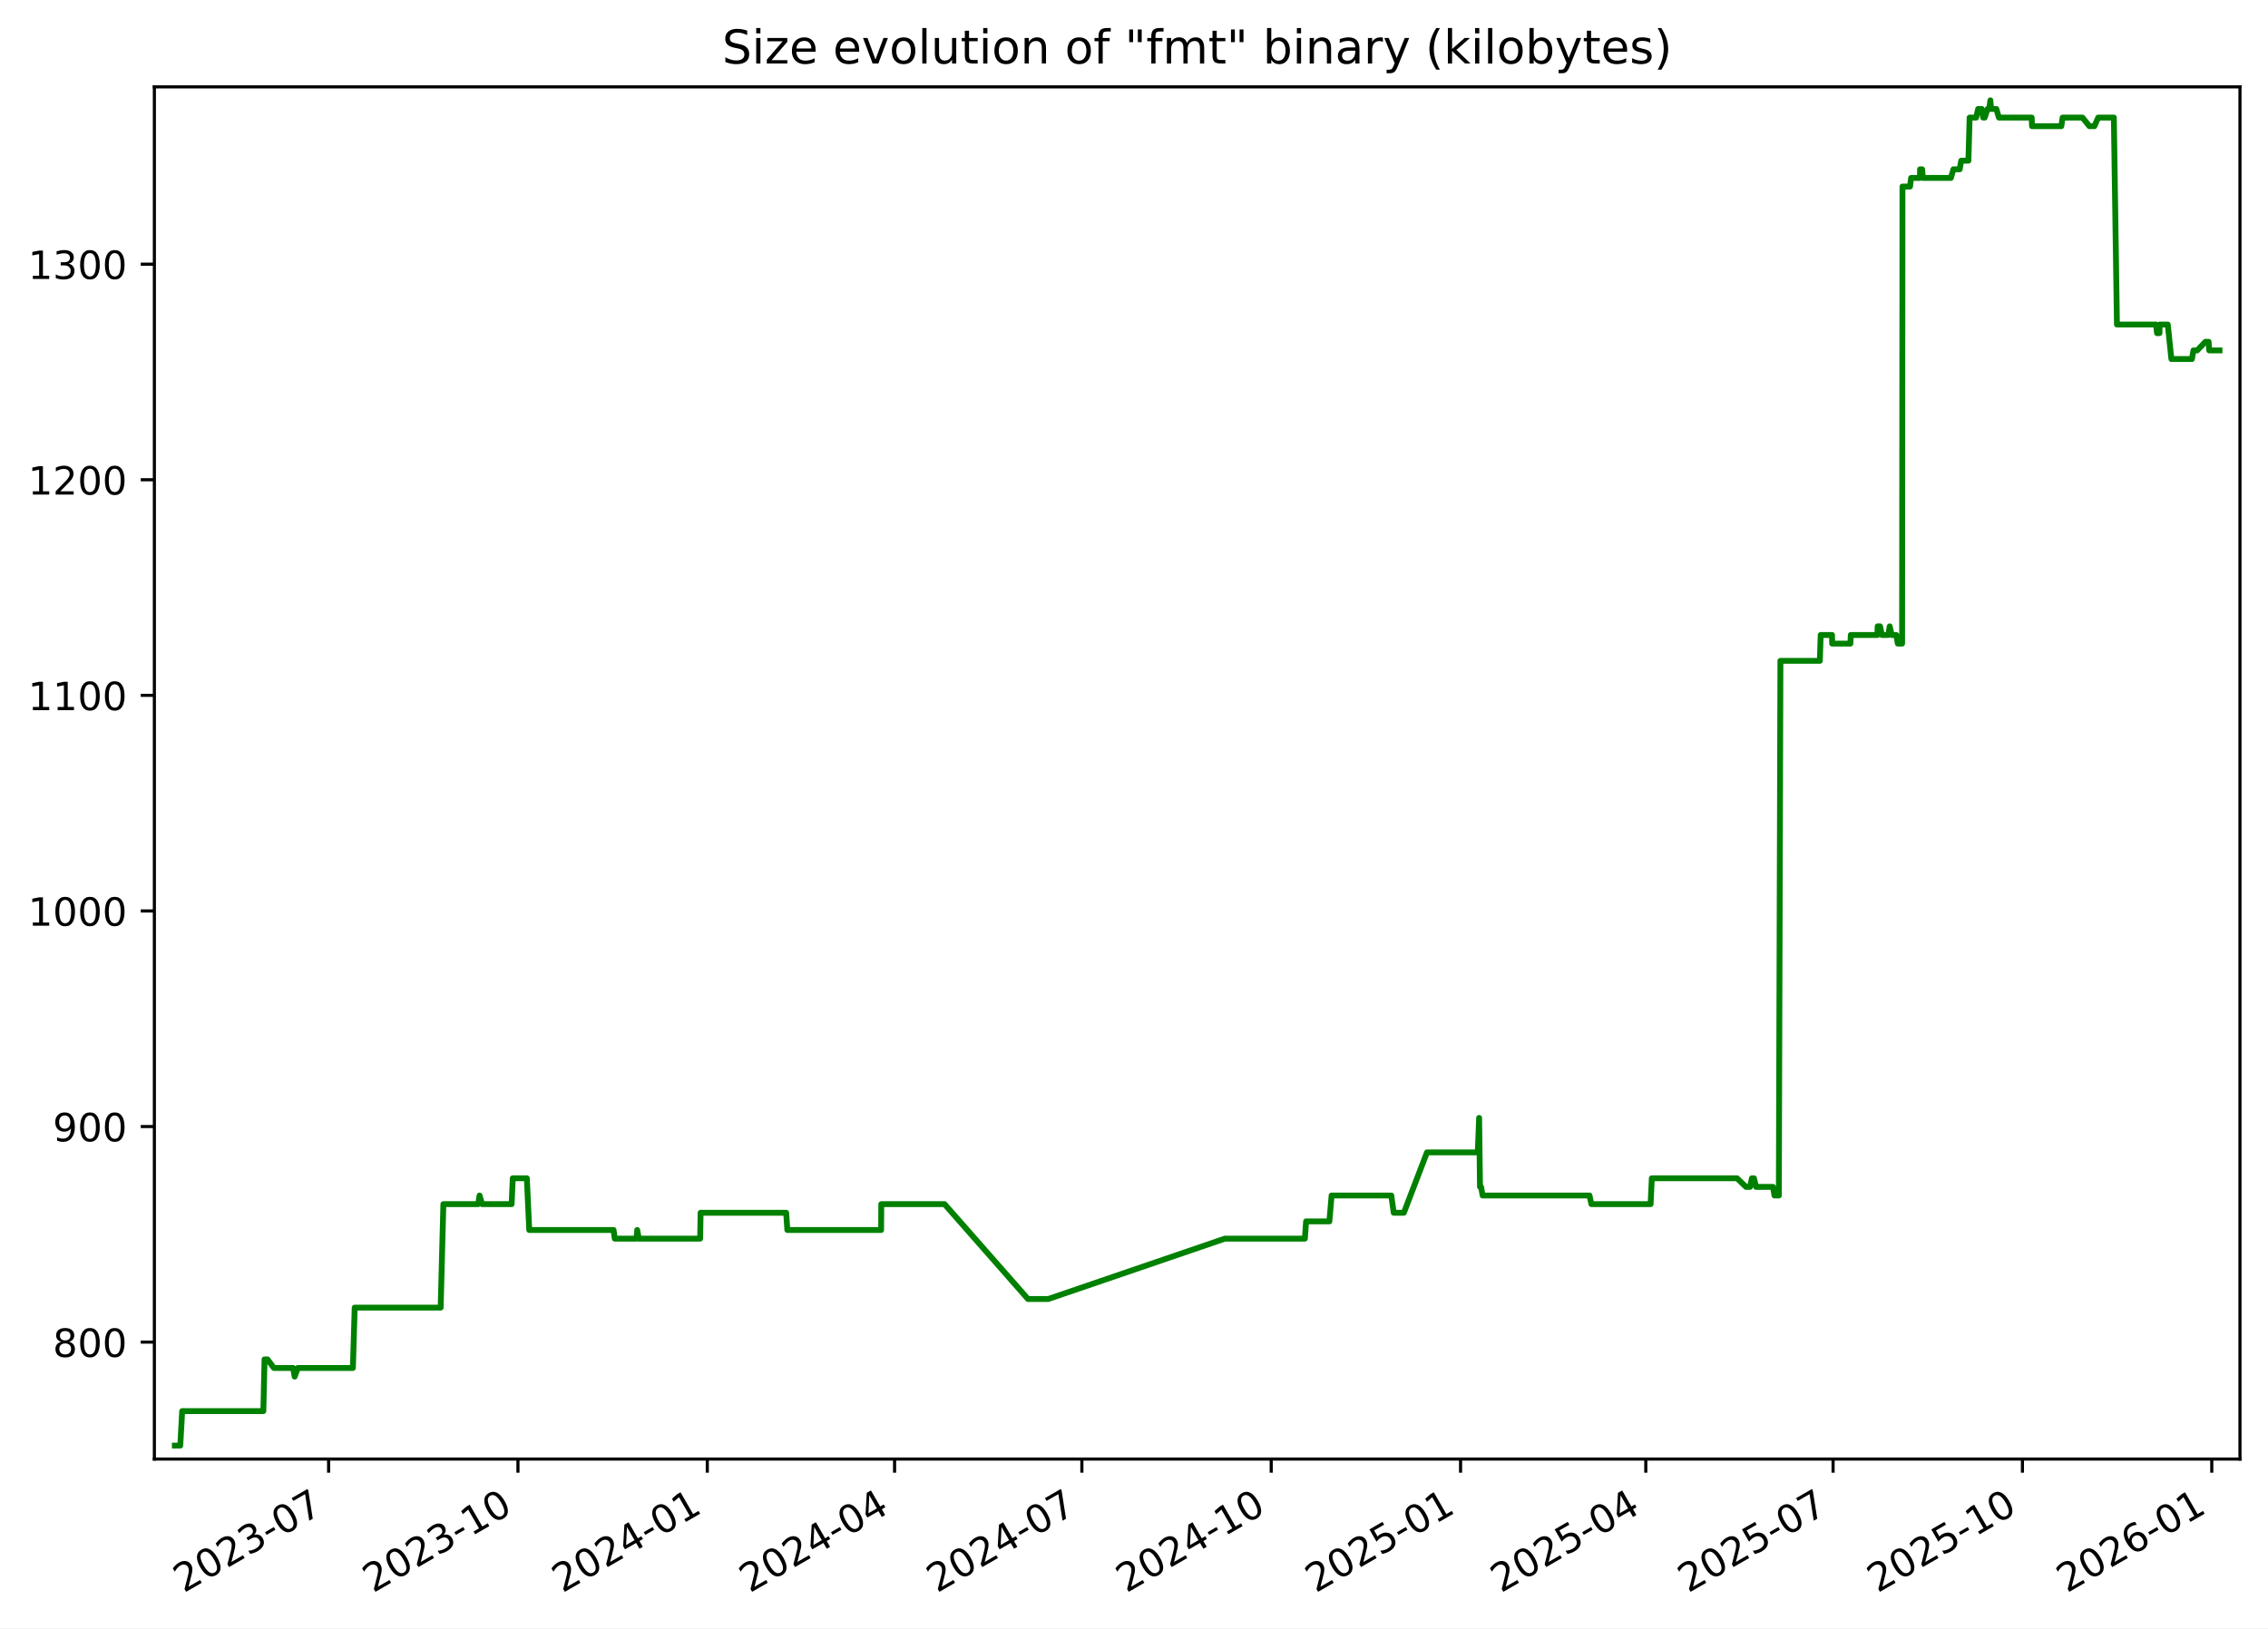
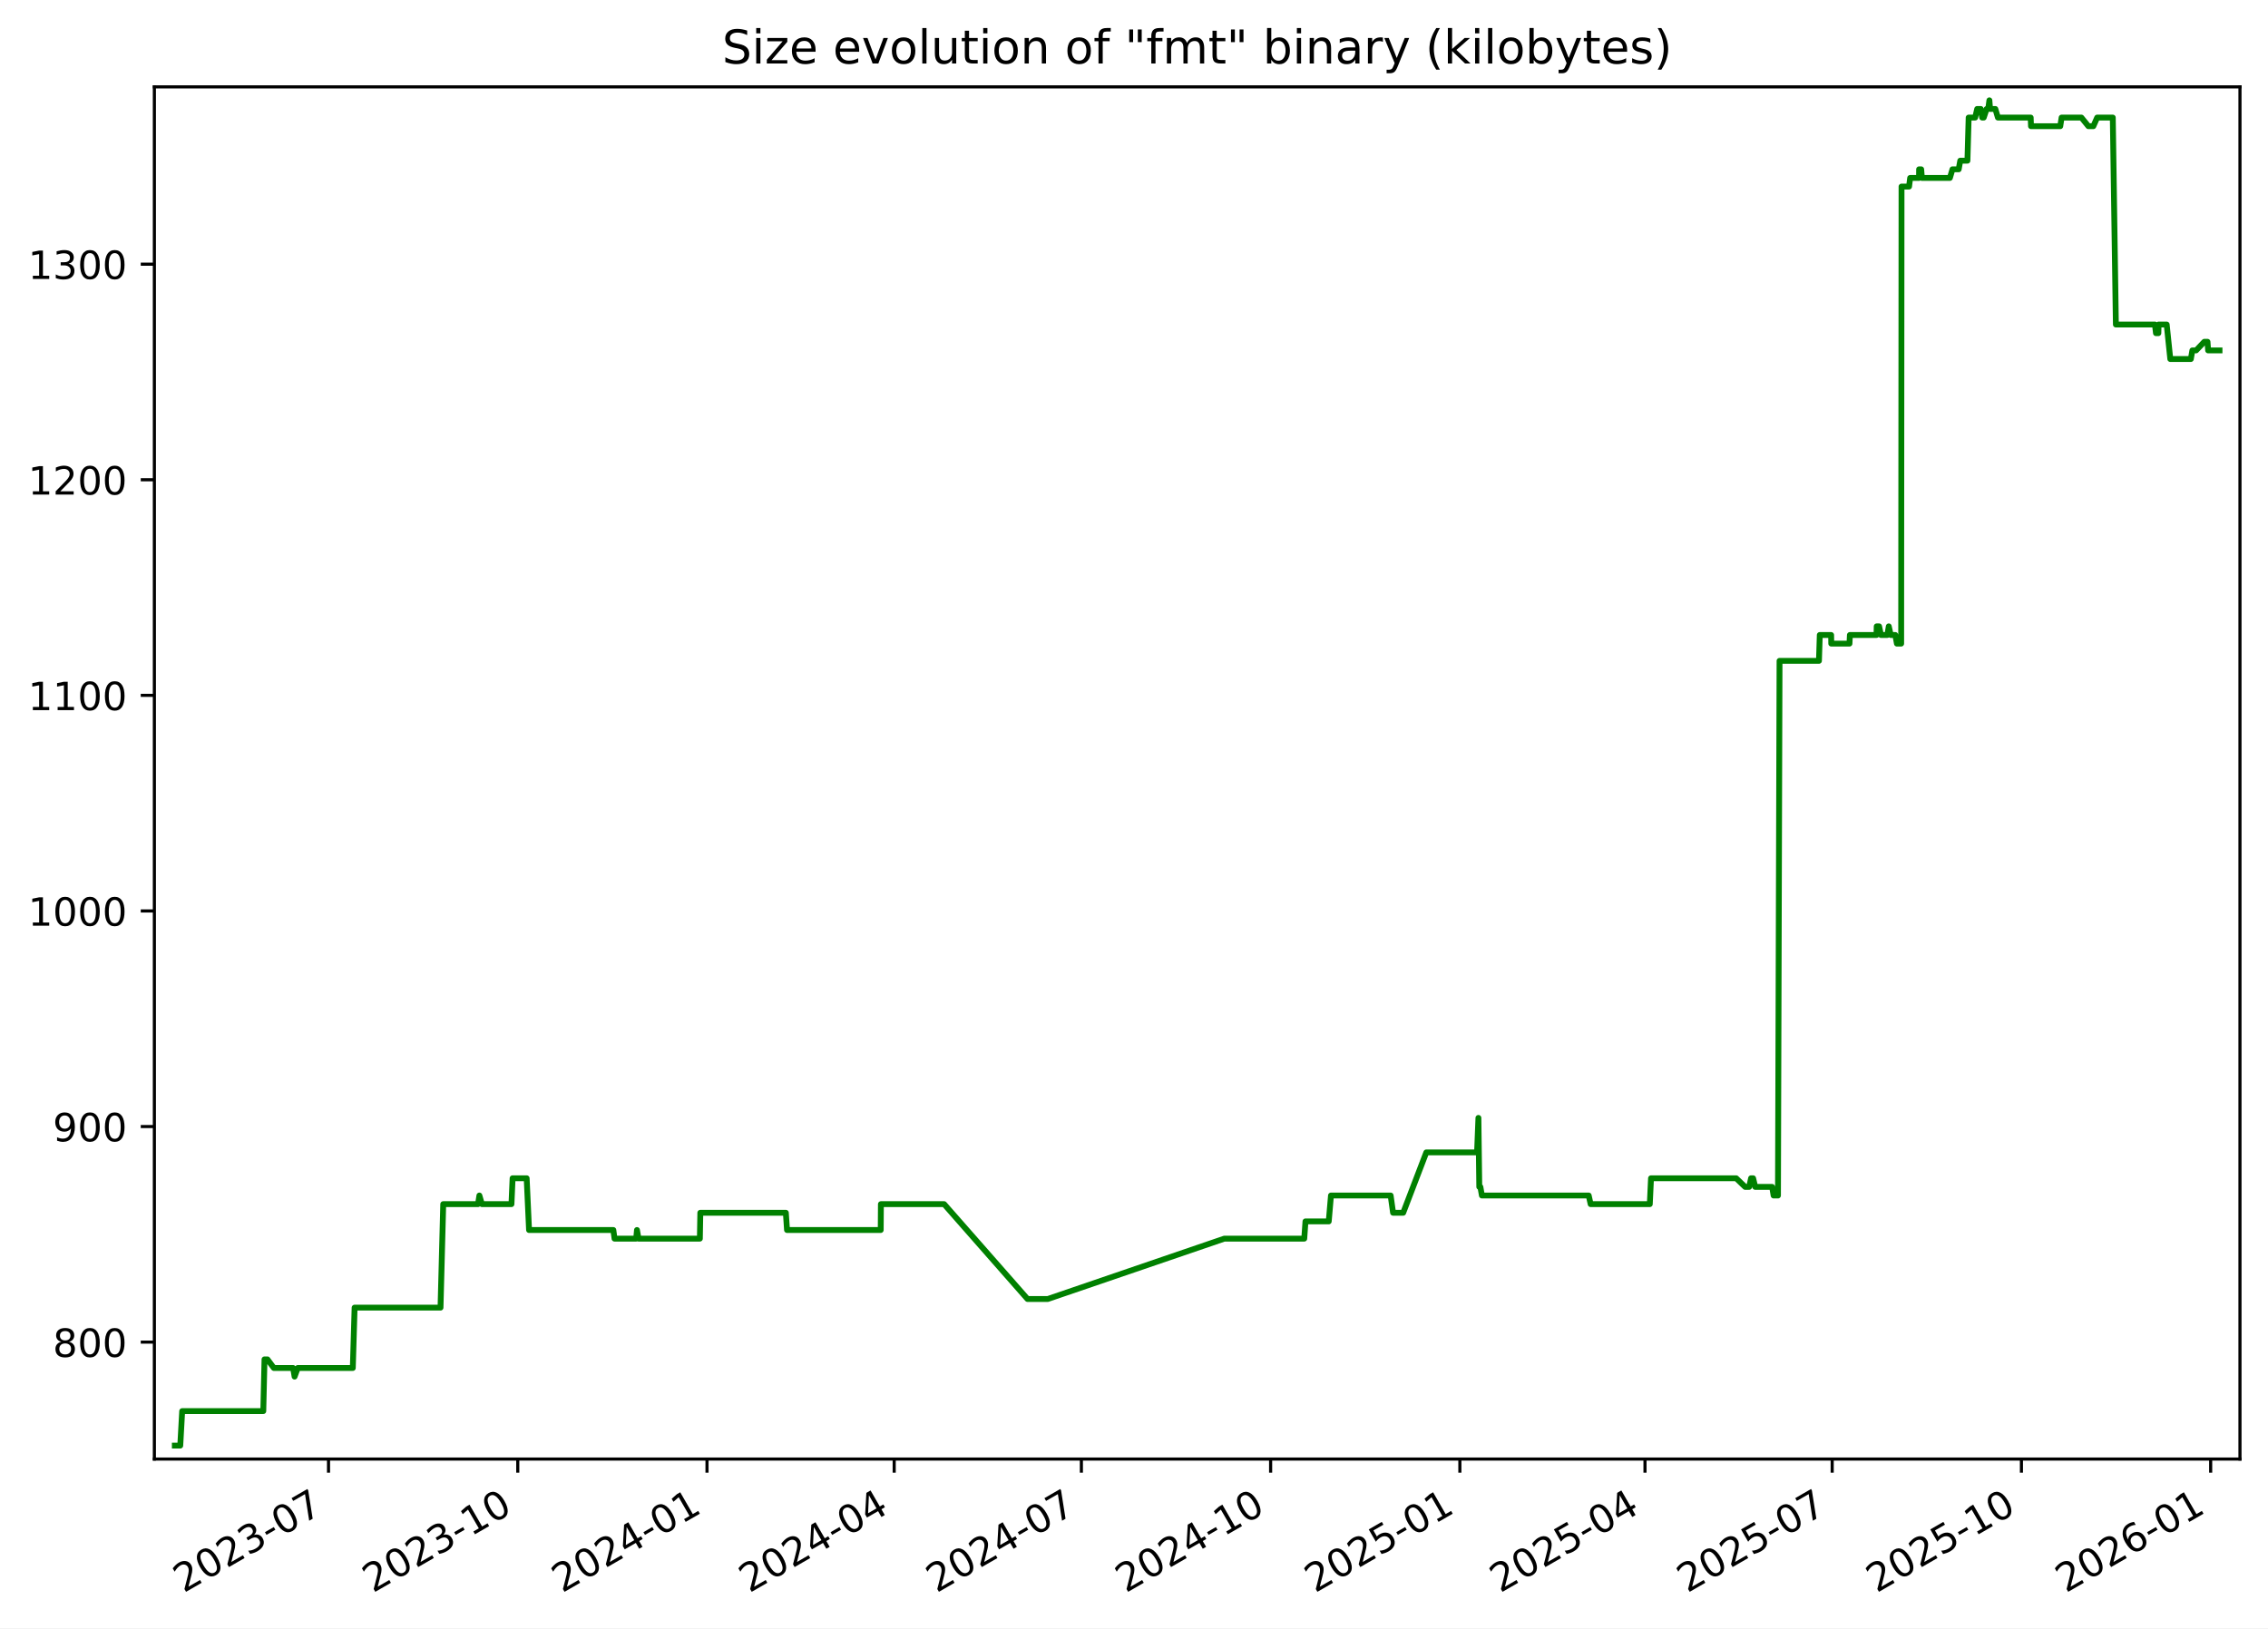
<svg xmlns="http://www.w3.org/2000/svg" xmlns:xlink="http://www.w3.org/1999/xlink" width="582.53pt" height="418.303pt" viewBox="0 0 582.53 418.303" version="1.1">
  <defs>
    <style type="text/css">*{stroke-linejoin: round; stroke-linecap: butt}</style>
  </defs>
  <g id="figure_1">
    <g id="patch_1">
      <path d="M -0 418.303  L 582.53 418.303  L 582.53 0  L -0 0  z " style="fill: #ffffff" />
    </g>
    <g id="axes_1">
      <g id="patch_2">
        <path d="M 39.65 374.83  L 575.33 374.83  L 575.33 22.318  L 39.65 22.318  z " style="fill: #ffffff" />
      </g>
      <g id="matplotlib.axis_1">
        <g id="xtick_1">
          <g id="line2d_1">
            <defs>
-               <path id="m0aa492fea5" d="M 0 0  L 0 3.5  " style="stroke: #000000; stroke-width: 0.8" />
+               <path id="m938ec3ce6a" d="M 0 0  L 0 3.5  " style="stroke: #000000; stroke-width: 0.8" />
            </defs>
            <g>
-               <use xlink:href="#m0aa492fea5" x="84.401" y="374.83" style="stroke: #000000; stroke-width: 0.8" />
+               <use xlink:href="#m938ec3ce6a" x="84.379" y="374.83" style="stroke: #000000; stroke-width: 0.8" />
            </g>
          </g>
          <g id="text_1">
-             <g transform="translate(47.17576 409.302) rotate(-30) scale(0.1 -0.1)">
+             <g transform="translate(47.15434 409.302) rotate(-30) scale(0.1 -0.1)">
              <defs>
                <path id="DejaVuSans-32" d="M 1228 531  L 3431 531  L 3431 0  L 469 0  L 469 531  Q 828 903 1448 1529  Q 2069 2156 2228 2338  Q 2531 2678 2651 2914  Q 2772 3150 2772 3378  Q 2772 3750 2511 3984  Q 2250 4219 1831 4219  Q 1534 4219 1204 4116  Q 875 4013 500 3803  L 500 4441  Q 881 4594 1212 4672  Q 1544 4750 1819 4750  Q 2544 4750 2975 4387  Q 3406 4025 3406 3419  Q 3406 3131 3298 2873  Q 3191 2616 2906 2266  Q 2828 2175 2409 1742  Q 1991 1309 1228 531  z " transform="scale(0.015625)" />
                <path id="DejaVuSans-30" d="M 2034 4250  Q 1547 4250 1301 3770  Q 1056 3291 1056 2328  Q 1056 1369 1301 889  Q 1547 409 2034 409  Q 2525 409 2770 889  Q 3016 1369 3016 2328  Q 3016 3291 2770 3770  Q 2525 4250 2034 4250  z M 2034 4750  Q 2819 4750 3233 4129  Q 3647 3509 3647 2328  Q 3647 1150 3233 529  Q 2819 -91 2034 -91  Q 1250 -91 836 529  Q 422 1150 422 2328  Q 422 3509 836 4129  Q 1250 4750 2034 4750  z " transform="scale(0.015625)" />
                <path id="DejaVuSans-33" d="M 2597 2516  Q 3050 2419 3304 2112  Q 3559 1806 3559 1356  Q 3559 666 3084 287  Q 2609 -91 1734 -91  Q 1441 -91 1130 -33  Q 819 25 488 141  L 488 750  Q 750 597 1062 519  Q 1375 441 1716 441  Q 2309 441 2620 675  Q 2931 909 2931 1356  Q 2931 1769 2642 2001  Q 2353 2234 1838 2234  L 1294 2234  L 1294 2753  L 1863 2753  Q 2328 2753 2575 2939  Q 2822 3125 2822 3475  Q 2822 3834 2567 4026  Q 2313 4219 1838 4219  Q 1578 4219 1281 4162  Q 984 4106 628 3988  L 628 4550  Q 988 4650 1302 4700  Q 1616 4750 1894 4750  Q 2613 4750 3031 4423  Q 3450 4097 3450 3541  Q 3450 3153 3228 2886  Q 3006 2619 2597 2516  z " transform="scale(0.015625)" />
                <path id="DejaVuSans-2d" d="M 313 2009  L 1997 2009  L 1997 1497  L 313 1497  L 313 2009  z " transform="scale(0.015625)" />
                <path id="DejaVuSans-37" d="M 525 4666  L 3525 4666  L 3525 4397  L 1831 0  L 1172 0  L 2766 4134  L 525 4134  L 525 4666  z " transform="scale(0.015625)" />
              </defs>
              <use xlink:href="#DejaVuSans-32" />
              <use xlink:href="#DejaVuSans-30" x="63.623" />
              <use xlink:href="#DejaVuSans-32" x="127.246" />
              <use xlink:href="#DejaVuSans-33" x="190.869" />
              <use xlink:href="#DejaVuSans-2d" x="254.492" />
              <use xlink:href="#DejaVuSans-30" x="290.576" />
              <use xlink:href="#DejaVuSans-37" x="354.199" />
            </g>
          </g>
        </g>
        <g id="xtick_2">
          <g id="line2d_2">
            <g>
-               <use xlink:href="#m0aa492fea5" x="133.034" y="374.83" style="stroke: #000000; stroke-width: 0.8" />
+               <use xlink:href="#m938ec3ce6a" x="132.986" y="374.83" style="stroke: #000000; stroke-width: 0.8" />
            </g>
          </g>
          <g id="text_2">
-             <g transform="translate(95.80883 409.302) rotate(-30) scale(0.1 -0.1)">
+             <g transform="translate(95.76103 409.302) rotate(-30) scale(0.1 -0.1)">
              <defs>
                <path id="DejaVuSans-31" d="M 794 531  L 1825 531  L 1825 4091  L 703 3866  L 703 4441  L 1819 4666  L 2450 4666  L 2450 531  L 3481 531  L 3481 0  L 794 0  L 794 531  z " transform="scale(0.015625)" />
              </defs>
              <use xlink:href="#DejaVuSans-32" />
              <use xlink:href="#DejaVuSans-30" x="63.623" />
              <use xlink:href="#DejaVuSans-32" x="127.246" />
              <use xlink:href="#DejaVuSans-33" x="190.869" />
              <use xlink:href="#DejaVuSans-2d" x="254.492" />
              <use xlink:href="#DejaVuSans-31" x="290.576" />
              <use xlink:href="#DejaVuSans-30" x="354.199" />
            </g>
          </g>
        </g>
        <g id="xtick_3">
          <g id="line2d_3">
            <g>
-               <use xlink:href="#m0aa492fea5" x="181.667" y="374.83" style="stroke: #000000; stroke-width: 0.8" />
+               <use xlink:href="#m938ec3ce6a" x="181.593" y="374.83" style="stroke: #000000; stroke-width: 0.8" />
            </g>
          </g>
          <g id="text_3">
-             <g transform="translate(144.4419 409.302) rotate(-30) scale(0.1 -0.1)">
+             <g transform="translate(144.3677 409.302) rotate(-30) scale(0.1 -0.1)">
              <defs>
                <path id="DejaVuSans-34" d="M 2419 4116  L 825 1625  L 2419 1625  L 2419 4116  z M 2253 4666  L 3047 4666  L 3047 1625  L 3713 1625  L 3713 1100  L 3047 1100  L 3047 0  L 2419 0  L 2419 1100  L 313 1100  L 313 1709  L 2253 4666  z " transform="scale(0.015625)" />
              </defs>
              <use xlink:href="#DejaVuSans-32" />
              <use xlink:href="#DejaVuSans-30" x="63.623" />
              <use xlink:href="#DejaVuSans-32" x="127.246" />
              <use xlink:href="#DejaVuSans-34" x="190.869" />
              <use xlink:href="#DejaVuSans-2d" x="254.492" />
              <use xlink:href="#DejaVuSans-30" x="290.576" />
              <use xlink:href="#DejaVuSans-31" x="354.199" />
            </g>
          </g>
        </g>
        <g id="xtick_4">
          <g id="line2d_4">
            <g>
-               <use xlink:href="#m0aa492fea5" x="229.771" y="374.83" style="stroke: #000000; stroke-width: 0.8" />
+               <use xlink:href="#m938ec3ce6a" x="229.671" y="374.83" style="stroke: #000000; stroke-width: 0.8" />
            </g>
          </g>
          <g id="text_4">
-             <g transform="translate(192.5463 409.302) rotate(-30) scale(0.1 -0.1)">
+             <g transform="translate(192.4461 409.302) rotate(-30) scale(0.1 -0.1)">
              <use xlink:href="#DejaVuSans-32" />
              <use xlink:href="#DejaVuSans-30" x="63.623" />
              <use xlink:href="#DejaVuSans-32" x="127.246" />
              <use xlink:href="#DejaVuSans-34" x="190.869" />
              <use xlink:href="#DejaVuSans-2d" x="254.492" />
              <use xlink:href="#DejaVuSans-30" x="290.576" />
              <use xlink:href="#DejaVuSans-34" x="354.199" />
            </g>
          </g>
        </g>
        <g id="xtick_5">
          <g id="line2d_5">
            <g>
-               <use xlink:href="#m0aa492fea5" x="277.876" y="374.83" style="stroke: #000000; stroke-width: 0.8" />
+               <use xlink:href="#m938ec3ce6a" x="277.749" y="374.83" style="stroke: #000000; stroke-width: 0.8" />
            </g>
          </g>
          <g id="text_5">
-             <g transform="translate(240.6508 409.302) rotate(-30) scale(0.1 -0.1)">
+             <g transform="translate(240.5244 409.302) rotate(-30) scale(0.1 -0.1)">
              <use xlink:href="#DejaVuSans-32" />
              <use xlink:href="#DejaVuSans-30" x="63.623" />
              <use xlink:href="#DejaVuSans-32" x="127.246" />
              <use xlink:href="#DejaVuSans-34" x="190.869" />
              <use xlink:href="#DejaVuSans-2d" x="254.492" />
              <use xlink:href="#DejaVuSans-30" x="290.576" />
              <use xlink:href="#DejaVuSans-37" x="354.199" />
            </g>
          </g>
        </g>
        <g id="xtick_6">
          <g id="line2d_6">
            <g>
-               <use xlink:href="#m0aa492fea5" x="326.509" y="374.83" style="stroke: #000000; stroke-width: 0.8" />
+               <use xlink:href="#m938ec3ce6a" x="326.356" y="374.83" style="stroke: #000000; stroke-width: 0.8" />
            </g>
          </g>
          <g id="text_6">
-             <g transform="translate(289.2839 409.302) rotate(-30) scale(0.1 -0.1)">
+             <g transform="translate(289.1311 409.302) rotate(-30) scale(0.1 -0.1)">
              <use xlink:href="#DejaVuSans-32" />
              <use xlink:href="#DejaVuSans-30" x="63.623" />
              <use xlink:href="#DejaVuSans-32" x="127.246" />
              <use xlink:href="#DejaVuSans-34" x="190.869" />
              <use xlink:href="#DejaVuSans-2d" x="254.492" />
              <use xlink:href="#DejaVuSans-31" x="290.576" />
              <use xlink:href="#DejaVuSans-30" x="354.199" />
            </g>
          </g>
        </g>
        <g id="xtick_7">
          <g id="line2d_7">
            <g>
-               <use xlink:href="#m0aa492fea5" x="375.142" y="374.83" style="stroke: #000000; stroke-width: 0.8" />
+               <use xlink:href="#m938ec3ce6a" x="374.963" y="374.83" style="stroke: #000000; stroke-width: 0.8" />
            </g>
          </g>
          <g id="text_7">
-             <g transform="translate(337.9169 409.302) rotate(-30) scale(0.1 -0.1)">
+             <g transform="translate(337.7378 409.302) rotate(-30) scale(0.1 -0.1)">
              <defs>
                <path id="DejaVuSans-35" d="M 691 4666  L 3169 4666  L 3169 4134  L 1269 4134  L 1269 2991  Q 1406 3038 1543 3061  Q 1681 3084 1819 3084  Q 2600 3084 3056 2656  Q 3513 2228 3513 1497  Q 3513 744 3044 326  Q 2575 -91 1722 -91  Q 1428 -91 1123 -41  Q 819 9 494 109  L 494 744  Q 775 591 1075 516  Q 1375 441 1709 441  Q 2250 441 2565 725  Q 2881 1009 2881 1497  Q 2881 1984 2565 2268  Q 2250 2553 1709 2553  Q 1456 2553 1204 2497  Q 953 2441 691 2322  L 691 4666  z " transform="scale(0.015625)" />
              </defs>
              <use xlink:href="#DejaVuSans-32" />
              <use xlink:href="#DejaVuSans-30" x="63.623" />
              <use xlink:href="#DejaVuSans-32" x="127.246" />
              <use xlink:href="#DejaVuSans-35" x="190.869" />
              <use xlink:href="#DejaVuSans-2d" x="254.492" />
              <use xlink:href="#DejaVuSans-30" x="290.576" />
              <use xlink:href="#DejaVuSans-31" x="354.199" />
            </g>
          </g>
        </g>
        <g id="xtick_8">
          <g id="line2d_8">
            <g>
-               <use xlink:href="#m0aa492fea5" x="422.718" y="374.83" style="stroke: #000000; stroke-width: 0.8" />
+               <use xlink:href="#m938ec3ce6a" x="422.513" y="374.83" style="stroke: #000000; stroke-width: 0.8" />
            </g>
          </g>
          <g id="text_8">
-             <g transform="translate(385.4928 409.302) rotate(-30) scale(0.1 -0.1)">
+             <g transform="translate(385.2879 409.302) rotate(-30) scale(0.1 -0.1)">
              <use xlink:href="#DejaVuSans-32" />
              <use xlink:href="#DejaVuSans-30" x="63.623" />
              <use xlink:href="#DejaVuSans-32" x="127.246" />
              <use xlink:href="#DejaVuSans-35" x="190.869" />
              <use xlink:href="#DejaVuSans-2d" x="254.492" />
              <use xlink:href="#DejaVuSans-30" x="290.576" />
              <use xlink:href="#DejaVuSans-34" x="354.199" />
            </g>
          </g>
        </g>
        <g id="xtick_9">
          <g id="line2d_9">
            <g>
-               <use xlink:href="#m0aa492fea5" x="470.822" y="374.83" style="stroke: #000000; stroke-width: 0.8" />
+               <use xlink:href="#m938ec3ce6a" x="470.591" y="374.83" style="stroke: #000000; stroke-width: 0.8" />
            </g>
          </g>
          <g id="text_9">
-             <g transform="translate(433.5972 409.302) rotate(-30) scale(0.1 -0.1)">
+             <g transform="translate(433.3662 409.302) rotate(-30) scale(0.1 -0.1)">
              <use xlink:href="#DejaVuSans-32" />
              <use xlink:href="#DejaVuSans-30" x="63.623" />
              <use xlink:href="#DejaVuSans-32" x="127.246" />
              <use xlink:href="#DejaVuSans-35" x="190.869" />
              <use xlink:href="#DejaVuSans-2d" x="254.492" />
              <use xlink:href="#DejaVuSans-30" x="290.576" />
              <use xlink:href="#DejaVuSans-37" x="354.199" />
            </g>
          </g>
        </g>
        <g id="xtick_10">
          <g id="line2d_10">
            <g>
-               <use xlink:href="#m0aa492fea5" x="519.455" y="374.83" style="stroke: #000000; stroke-width: 0.8" />
+               <use xlink:href="#m938ec3ce6a" x="519.198" y="374.83" style="stroke: #000000; stroke-width: 0.8" />
            </g>
          </g>
          <g id="text_10">
-             <g transform="translate(482.2303 409.302) rotate(-30) scale(0.1 -0.1)">
+             <g transform="translate(481.9729 409.302) rotate(-30) scale(0.1 -0.1)">
              <use xlink:href="#DejaVuSans-32" />
              <use xlink:href="#DejaVuSans-30" x="63.623" />
              <use xlink:href="#DejaVuSans-32" x="127.246" />
              <use xlink:href="#DejaVuSans-35" x="190.869" />
              <use xlink:href="#DejaVuSans-2d" x="254.492" />
              <use xlink:href="#DejaVuSans-31" x="290.576" />
              <use xlink:href="#DejaVuSans-30" x="354.199" />
            </g>
          </g>
        </g>
        <g id="xtick_11">
          <g id="line2d_11">
            <g>
-               <use xlink:href="#m0aa492fea5" x="568.088" y="374.83" style="stroke: #000000; stroke-width: 0.8" />
+               <use xlink:href="#m938ec3ce6a" x="567.804" y="374.83" style="stroke: #000000; stroke-width: 0.8" />
            </g>
          </g>
          <g id="text_11">
-             <g transform="translate(530.8633 409.302) rotate(-30) scale(0.1 -0.1)">
+             <g transform="translate(530.5796 409.302) rotate(-30) scale(0.1 -0.1)">
              <defs>
                <path id="DejaVuSans-36" d="M 2113 2584  Q 1688 2584 1439 2293  Q 1191 2003 1191 1497  Q 1191 994 1439 701  Q 1688 409 2113 409  Q 2538 409 2786 701  Q 3034 994 3034 1497  Q 3034 2003 2786 2293  Q 2538 2584 2113 2584  z M 3366 4563  L 3366 3988  Q 3128 4100 2886 4159  Q 2644 4219 2406 4219  Q 1781 4219 1451 3797  Q 1122 3375 1075 2522  Q 1259 2794 1537 2939  Q 1816 3084 2150 3084  Q 2853 3084 3261 2657  Q 3669 2231 3669 1497  Q 3669 778 3244 343  Q 2819 -91 2113 -91  Q 1303 -91 875 529  Q 447 1150 447 2328  Q 447 3434 972 4092  Q 1497 4750 2381 4750  Q 2619 4750 2861 4703  Q 3103 4656 3366 4563  z " transform="scale(0.015625)" />
              </defs>
              <use xlink:href="#DejaVuSans-32" />
              <use xlink:href="#DejaVuSans-30" x="63.623" />
              <use xlink:href="#DejaVuSans-32" x="127.246" />
              <use xlink:href="#DejaVuSans-36" x="190.869" />
              <use xlink:href="#DejaVuSans-2d" x="254.492" />
              <use xlink:href="#DejaVuSans-30" x="290.576" />
              <use xlink:href="#DejaVuSans-31" x="354.199" />
            </g>
          </g>
        </g>
      </g>
      <g id="matplotlib.axis_2">
        <g id="ytick_1">
          <g id="line2d_12">
            <defs>
-               <path id="m2125d89dc9" d="M 0 0  L -3.5 0  " style="stroke: #000000; stroke-width: 0.8" />
+               <path id="m7d49476c88" d="M 0 0  L -3.5 0  " style="stroke: #000000; stroke-width: 0.8" />
            </defs>
            <g>
-               <use xlink:href="#m2125d89dc9" x="39.65" y="344.79" style="stroke: #000000; stroke-width: 0.8" />
+               <use xlink:href="#m7d49476c88" x="39.65" y="344.79" style="stroke: #000000; stroke-width: 0.8" />
            </g>
          </g>
          <g id="text_12">
            <g transform="translate(13.5625 348.5887) scale(0.1 -0.1)">
              <defs>
                <path id="DejaVuSans-38" d="M 2034 2216  Q 1584 2216 1326 1975  Q 1069 1734 1069 1313  Q 1069 891 1326 650  Q 1584 409 2034 409  Q 2484 409 2743 651  Q 3003 894 3003 1313  Q 3003 1734 2745 1975  Q 2488 2216 2034 2216  z M 1403 2484  Q 997 2584 770 2862  Q 544 3141 544 3541  Q 544 4100 942 4425  Q 1341 4750 2034 4750  Q 2731 4750 3128 4425  Q 3525 4100 3525 3541  Q 3525 3141 3298 2862  Q 3072 2584 2669 2484  Q 3125 2378 3379 2068  Q 3634 1759 3634 1313  Q 3634 634 3220 271  Q 2806 -91 2034 -91  Q 1263 -91 848 271  Q 434 634 434 1313  Q 434 1759 690 2068  Q 947 2378 1403 2484  z M 1172 3481  Q 1172 3119 1398 2916  Q 1625 2713 2034 2713  Q 2441 2713 2670 2916  Q 2900 3119 2900 3481  Q 2900 3844 2670 4047  Q 2441 4250 2034 4250  Q 1625 4250 1398 4047  Q 1172 3844 1172 3481  z " transform="scale(0.015625)" />
              </defs>
              <use xlink:href="#DejaVuSans-38" />
              <use xlink:href="#DejaVuSans-30" x="63.623" />
              <use xlink:href="#DejaVuSans-30" x="127.246" />
            </g>
          </g>
        </g>
        <g id="ytick_2">
          <g id="line2d_13">
            <g>
-               <use xlink:href="#m2125d89dc9" x="39.65" y="289.405" style="stroke: #000000; stroke-width: 0.8" />
+               <use xlink:href="#m7d49476c88" x="39.65" y="289.405" style="stroke: #000000; stroke-width: 0.8" />
            </g>
          </g>
          <g id="text_13">
            <g transform="translate(13.5625 293.2041) scale(0.1 -0.1)">
              <defs>
                <path id="DejaVuSans-39" d="M 703 97  L 703 672  Q 941 559 1184 500  Q 1428 441 1663 441  Q 2288 441 2617 861  Q 2947 1281 2994 2138  Q 2813 1869 2534 1725  Q 2256 1581 1919 1581  Q 1219 1581 811 2004  Q 403 2428 403 3163  Q 403 3881 828 4315  Q 1253 4750 1959 4750  Q 2769 4750 3195 4129  Q 3622 3509 3622 2328  Q 3622 1225 3098 567  Q 2575 -91 1691 -91  Q 1453 -91 1209 -44  Q 966 3 703 97  z M 1959 2075  Q 2384 2075 2632 2365  Q 2881 2656 2881 3163  Q 2881 3666 2632 3958  Q 2384 4250 1959 4250  Q 1534 4250 1286 3958  Q 1038 3666 1038 3163  Q 1038 2656 1286 2365  Q 1534 2075 1959 2075  z " transform="scale(0.015625)" />
              </defs>
              <use xlink:href="#DejaVuSans-39" />
              <use xlink:href="#DejaVuSans-30" x="63.623" />
              <use xlink:href="#DejaVuSans-30" x="127.246" />
            </g>
          </g>
        </g>
        <g id="ytick_3">
          <g id="line2d_14">
            <g>
-               <use xlink:href="#m2125d89dc9" x="39.65" y="234.02" style="stroke: #000000; stroke-width: 0.8" />
+               <use xlink:href="#m7d49476c88" x="39.65" y="234.02" style="stroke: #000000; stroke-width: 0.8" />
            </g>
          </g>
          <g id="text_14">
            <g transform="translate(7.2 237.8195) scale(0.1 -0.1)">
              <use xlink:href="#DejaVuSans-31" />
              <use xlink:href="#DejaVuSans-30" x="63.623" />
              <use xlink:href="#DejaVuSans-30" x="127.246" />
              <use xlink:href="#DejaVuSans-30" x="190.869" />
            </g>
          </g>
        </g>
        <g id="ytick_4">
          <g id="line2d_15">
            <g>
-               <use xlink:href="#m2125d89dc9" x="39.65" y="178.636" style="stroke: #000000; stroke-width: 0.8" />
+               <use xlink:href="#m7d49476c88" x="39.65" y="178.636" style="stroke: #000000; stroke-width: 0.8" />
            </g>
          </g>
          <g id="text_15">
            <g transform="translate(7.2 182.4349) scale(0.1 -0.1)">
              <use xlink:href="#DejaVuSans-31" />
              <use xlink:href="#DejaVuSans-31" x="63.623" />
              <use xlink:href="#DejaVuSans-30" x="127.246" />
              <use xlink:href="#DejaVuSans-30" x="190.869" />
            </g>
          </g>
        </g>
        <g id="ytick_5">
          <g id="line2d_16">
            <g>
-               <use xlink:href="#m2125d89dc9" x="39.65" y="123.251" style="stroke: #000000; stroke-width: 0.8" />
+               <use xlink:href="#m7d49476c88" x="39.65" y="123.251" style="stroke: #000000; stroke-width: 0.8" />
            </g>
          </g>
          <g id="text_16">
            <g transform="translate(7.2 127.0503) scale(0.1 -0.1)">
              <use xlink:href="#DejaVuSans-31" />
              <use xlink:href="#DejaVuSans-32" x="63.623" />
              <use xlink:href="#DejaVuSans-30" x="127.246" />
              <use xlink:href="#DejaVuSans-30" x="190.869" />
            </g>
          </g>
        </g>
        <g id="ytick_6">
          <g id="line2d_17">
            <g>
-               <use xlink:href="#m2125d89dc9" x="39.65" y="67.866" style="stroke: #000000; stroke-width: 0.8" />
+               <use xlink:href="#m7d49476c88" x="39.65" y="67.866" style="stroke: #000000; stroke-width: 0.8" />
            </g>
          </g>
          <g id="text_17">
            <g transform="translate(7.2 71.66565) scale(0.1 -0.1)">
              <use xlink:href="#DejaVuSans-31" />
              <use xlink:href="#DejaVuSans-33" x="63.623" />
              <use xlink:href="#DejaVuSans-30" x="127.246" />
              <use xlink:href="#DejaVuSans-30" x="190.869" />
            </g>
          </g>
        </g>
      </g>
      <g id="line2d_18">
-         <path d="M 44.902 371.374  L 46.301 371.374  L 46.791 362.513  L 67.64 362.513  L 67.949 349.22  L 68.704 349.22  L 70.352 351.436  L 75.299 351.436  L 75.68 353.651  L 76.494 351.436  L 90.643 351.436  L 91.104 335.928  L 113.183 335.928  L 113.879 309.343  L 122.825 309.343  L 123.171 307.128  L 123.817 309.343  L 131.414 309.343  L 131.703 302.697  L 135.323 302.697  L 135.936 315.99  L 157.598 315.99  L 157.9 318.205  L 163.468 318.205  L 163.673 315.99  L 164.057 318.205  L 179.832 318.205  L 179.946 311.559  L 201.932 311.559  L 202.228 315.99  L 226.312 315.99  L 226.356 309.343  L 242.607 309.343  L 264.032 333.713  L 269.245 333.713  L 314.607 318.205  L 335.155 318.205  L 335.463 313.774  L 341.447 313.774  L 342.018 307.128  L 357.355 307.128  L 357.975 311.559  L 360.578 311.559  L 366.515 296.051  L 379.559 296.051  L 379.911 287.19  L 380.133 304.913  L 380.414 304.913  L 380.804 307.128  L 408.253 307.128  L 408.751 309.343  L 423.954 309.343  L 424.265 302.697  L 446.148 302.697  L 448.457 304.913  L 449.487 304.913  L 449.973 302.697  L 450.503 302.697  L 451.038 304.913  L 455.389 304.913  L 455.771 307.128  L 456.893 307.128  L 457.295 169.774  L 467.424 169.774  L 467.636 163.128  L 470.556 163.128  L 470.582 165.343  L 475.268 165.343  L 475.374 163.128  L 482.214 163.128  L 482.264 160.913  L 482.881 160.913  L 483.355 163.128  L 484.993 163.128  L 485.366 160.913  L 485.866 163.128  L 487.043 163.128  L 487.453 165.343  L 488.551 165.343  L 488.645 47.928  L 490.581 47.928  L 490.859 45.713  L 493.143 45.713  L 493.16 43.497  L 493.695 43.497  L 493.876 45.713  L 501.071 45.713  L 501.731 43.497  L 503.334 43.497  L 503.734 41.282  L 505.58 41.282  L 505.894 30.205  L 507.566 30.205  L 508.083 27.99  L 509.002 27.99  L 509.371 30.205  L 509.773 30.205  L 510.511 27.99  L 510.928 27.99  L 511.221 25.774  L 511.396 27.99  L 512.754 27.99  L 513.41 30.205  L 521.836 30.205  L 521.918 32.42  L 529.437 32.42  L 529.779 30.205  L 534.869 30.205  L 536.665 32.42  L 537.938 32.42  L 538.92 30.205  L 542.938 30.205  L 543.729 83.374  L 553.77 83.374  L 554.032 85.59  L 554.649 85.59  L 554.704 83.374  L 556.789 83.374  L 557.714 92.236  L 562.995 92.236  L 563.382 90.02  L 564.349 90.02  L 566.457 87.805  L 567.277 87.805  L 567.435 90.02  L 570.078 90.02  L 570.078 90.02  " clip-path="url(#pb9e8316983)" style="fill: none; stroke: #008000; stroke-width: 1.5; stroke-linecap: square" />
+         <path d="M 44.902 371.374  L 46.3 371.374  L 46.79 362.513  L 67.627 362.513  L 67.937 349.22  L 68.691 349.22  L 70.338 351.436  L 75.283 351.436  L 75.663 353.651  L 76.477 351.436  L 90.619 351.436  L 91.079 335.928  L 113.146 335.928  L 113.842 309.343  L 122.782 309.343  L 123.128 307.128  L 123.774 309.343  L 131.367 309.343  L 131.656 302.697  L 135.274 302.697  L 135.886 315.99  L 157.537 315.99  L 157.839 318.205  L 163.404 318.205  L 163.608 315.99  L 163.993 318.205  L 179.759 318.205  L 179.873 311.559  L 201.846 311.559  L 202.143 315.99  L 226.213 315.99  L 226.257 309.343  L 242.499 309.343  L 263.913 333.713  L 269.123 333.713  L 314.461 318.205  L 334.997 318.205  L 335.305 313.774  L 341.286 313.774  L 341.857 307.128  L 357.185 307.128  L 357.805 311.559  L 360.407 311.559  L 366.341 296.051  L 379.377 296.051  L 379.729 287.19  L 379.951 304.913  L 380.232 304.913  L 380.621 307.128  L 408.056 307.128  L 408.553 309.343  L 423.748 309.343  L 424.06 302.697  L 445.93 302.697  L 448.239 304.913  L 449.268 304.913  L 449.754 302.697  L 450.283 302.697  L 450.818 304.913  L 455.166 304.913  L 455.548 307.128  L 456.67 307.128  L 457.071 169.774  L 467.195 169.774  L 467.407 163.128  L 470.325 163.128  L 470.352 165.343  L 475.035 165.343  L 475.141 163.128  L 481.977 163.128  L 482.027 160.913  L 482.643 160.913  L 483.117 163.128  L 484.755 163.128  L 485.128 160.913  L 485.627 163.128  L 486.803 163.128  L 487.213 165.343  L 488.31 165.343  L 488.404 47.928  L 490.339 47.928  L 490.617 45.713  L 492.9 45.713  L 492.917 43.497  L 493.452 43.497  L 493.633 45.713  L 500.824 45.713  L 501.483 43.497  L 503.085 43.497  L 503.485 41.282  L 505.33 41.282  L 505.644 30.205  L 507.315 30.205  L 507.832 27.99  L 508.75 27.99  L 509.119 30.205  L 509.521 30.205  L 510.259 27.99  L 510.675 27.99  L 510.968 25.774  L 511.143 27.99  L 512.501 27.99  L 513.156 30.205  L 521.578 30.205  L 521.659 32.42  L 529.174 32.42  L 529.516 30.205  L 534.603 30.205  L 536.398 32.42  L 537.671 32.42  L 538.652 30.205  L 542.668 30.205  L 543.459 83.374  L 553.494 83.374  L 553.755 85.59  L 554.373 85.59  L 554.427 83.374  L 556.512 83.374  L 557.436 92.236  L 562.714 92.236  L 563.101 90.02  L 564.067 90.02  L 566.175 87.805  L 566.993 87.805  L 567.152 90.02  L 570.078 90.02  L 570.078 90.02  " clip-path="url(#pe4a87863db)" style="fill: none; stroke: #008000; stroke-width: 1.5; stroke-linecap: square" />
      </g>
      <g id="patch_3">
        <path d="M 39.65 374.83  L 39.65 22.318  " style="fill: none; stroke: #000000; stroke-width: 0.8; stroke-linejoin: miter; stroke-linecap: square" />
      </g>
      <g id="patch_4">
        <path d="M 575.33 374.83  L 575.33 22.318  " style="fill: none; stroke: #000000; stroke-width: 0.8; stroke-linejoin: miter; stroke-linecap: square" />
      </g>
      <g id="patch_5">
        <path d="M 39.65 374.83  L 575.33 374.83  " style="fill: none; stroke: #000000; stroke-width: 0.8; stroke-linejoin: miter; stroke-linecap: square" />
      </g>
      <g id="patch_6">
        <path d="M 39.65 22.318  L 575.33 22.318  " style="fill: none; stroke: #000000; stroke-width: 0.8; stroke-linejoin: miter; stroke-linecap: square" />
      </g>
      <g id="text_18">
        <g transform="translate(185.4856 16.31812) scale(0.12 -0.12)">
          <defs>
            <path id="DejaVuSans-53" d="M 3425 4513  L 3425 3897  Q 3066 4069 2747 4153  Q 2428 4238 2131 4238  Q 1616 4238 1336 4038  Q 1056 3838 1056 3469  Q 1056 3159 1242 3001  Q 1428 2844 1947 2747  L 2328 2669  Q 3034 2534 3370 2195  Q 3706 1856 3706 1288  Q 3706 609 3251 259  Q 2797 -91 1919 -91  Q 1588 -91 1214 -16  Q 841 59 441 206  L 441 856  Q 825 641 1194 531  Q 1563 422 1919 422  Q 2459 422 2753 634  Q 3047 847 3047 1241  Q 3047 1584 2836 1778  Q 2625 1972 2144 2069  L 1759 2144  Q 1053 2284 737 2584  Q 422 2884 422 3419  Q 422 4038 858 4394  Q 1294 4750 2059 4750  Q 2388 4750 2728 4690  Q 3069 4631 3425 4513  z " transform="scale(0.015625)" />
            <path id="DejaVuSans-69" d="M 603 3500  L 1178 3500  L 1178 0  L 603 0  L 603 3500  z M 603 4863  L 1178 4863  L 1178 4134  L 603 4134  L 603 4863  z " transform="scale(0.015625)" />
            <path id="DejaVuSans-7a" d="M 353 3500  L 3084 3500  L 3084 2975  L 922 459  L 3084 459  L 3084 0  L 275 0  L 275 525  L 2438 3041  L 353 3041  L 353 3500  z " transform="scale(0.015625)" />
            <path id="DejaVuSans-65" d="M 3597 1894  L 3597 1613  L 953 1613  Q 991 1019 1311 708  Q 1631 397 2203 397  Q 2534 397 2845 478  Q 3156 559 3463 722  L 3463 178  Q 3153 47 2828 -22  Q 2503 -91 2169 -91  Q 1331 -91 842 396  Q 353 884 353 1716  Q 353 2575 817 3079  Q 1281 3584 2069 3584  Q 2775 3584 3186 3129  Q 3597 2675 3597 1894  z M 3022 2063  Q 3016 2534 2758 2815  Q 2500 3097 2075 3097  Q 1594 3097 1305 2825  Q 1016 2553 972 2059  L 3022 2063  z " transform="scale(0.015625)" />
            <path id="DejaVuSans-20" transform="scale(0.015625)" />
            <path id="DejaVuSans-76" d="M 191 3500  L 800 3500  L 1894 563  L 2988 3500  L 3597 3500  L 2284 0  L 1503 0  L 191 3500  z " transform="scale(0.015625)" />
            <path id="DejaVuSans-6f" d="M 1959 3097  Q 1497 3097 1228 2736  Q 959 2375 959 1747  Q 959 1119 1226 758  Q 1494 397 1959 397  Q 2419 397 2687 759  Q 2956 1122 2956 1747  Q 2956 2369 2687 2733  Q 2419 3097 1959 3097  z M 1959 3584  Q 2709 3584 3137 3096  Q 3566 2609 3566 1747  Q 3566 888 3137 398  Q 2709 -91 1959 -91  Q 1206 -91 779 398  Q 353 888 353 1747  Q 353 2609 779 3096  Q 1206 3584 1959 3584  z " transform="scale(0.015625)" />
            <path id="DejaVuSans-6c" d="M 603 4863  L 1178 4863  L 1178 0  L 603 0  L 603 4863  z " transform="scale(0.015625)" />
            <path id="DejaVuSans-75" d="M 544 1381  L 544 3500  L 1119 3500  L 1119 1403  Q 1119 906 1312 657  Q 1506 409 1894 409  Q 2359 409 2629 706  Q 2900 1003 2900 1516  L 2900 3500  L 3475 3500  L 3475 0  L 2900 0  L 2900 538  Q 2691 219 2414 64  Q 2138 -91 1772 -91  Q 1169 -91 856 284  Q 544 659 544 1381  z M 1991 3584  L 1991 3584  z " transform="scale(0.015625)" />
            <path id="DejaVuSans-74" d="M 1172 4494  L 1172 3500  L 2356 3500  L 2356 3053  L 1172 3053  L 1172 1153  Q 1172 725 1289 603  Q 1406 481 1766 481  L 2356 481  L 2356 0  L 1766 0  Q 1100 0 847 248  Q 594 497 594 1153  L 594 3053  L 172 3053  L 172 3500  L 594 3500  L 594 4494  L 1172 4494  z " transform="scale(0.015625)" />
            <path id="DejaVuSans-6e" d="M 3513 2113  L 3513 0  L 2938 0  L 2938 2094  Q 2938 2591 2744 2837  Q 2550 3084 2163 3084  Q 1697 3084 1428 2787  Q 1159 2491 1159 1978  L 1159 0  L 581 0  L 581 3500  L 1159 3500  L 1159 2956  Q 1366 3272 1645 3428  Q 1925 3584 2291 3584  Q 2894 3584 3203 3211  Q 3513 2838 3513 2113  z " transform="scale(0.015625)" />
            <path id="DejaVuSans-66" d="M 2375 4863  L 2375 4384  L 1825 4384  Q 1516 4384 1395 4259  Q 1275 4134 1275 3809  L 1275 3500  L 2222 3500  L 2222 3053  L 1275 3053  L 1275 0  L 697 0  L 697 3053  L 147 3053  L 147 3500  L 697 3500  L 697 3744  Q 697 4328 969 4595  Q 1241 4863 1831 4863  L 2375 4863  z " transform="scale(0.015625)" />
            <path id="DejaVuSans-22" d="M 1147 4666  L 1147 2931  L 616 2931  L 616 4666  L 1147 4666  z M 2328 4666  L 2328 2931  L 1797 2931  L 1797 4666  L 2328 4666  z " transform="scale(0.015625)" />
            <path id="DejaVuSans-6d" d="M 3328 2828  Q 3544 3216 3844 3400  Q 4144 3584 4550 3584  Q 5097 3584 5394 3201  Q 5691 2819 5691 2113  L 5691 0  L 5113 0  L 5113 2094  Q 5113 2597 4934 2840  Q 4756 3084 4391 3084  Q 3944 3084 3684 2787  Q 3425 2491 3425 1978  L 3425 0  L 2847 0  L 2847 2094  Q 2847 2600 2669 2842  Q 2491 3084 2119 3084  Q 1678 3084 1418 2786  Q 1159 2488 1159 1978  L 1159 0  L 581 0  L 581 3500  L 1159 3500  L 1159 2956  Q 1356 3278 1631 3431  Q 1906 3584 2284 3584  Q 2666 3584 2933 3390  Q 3200 3197 3328 2828  z " transform="scale(0.015625)" />
            <path id="DejaVuSans-62" d="M 3116 1747  Q 3116 2381 2855 2742  Q 2594 3103 2138 3103  Q 1681 3103 1420 2742  Q 1159 2381 1159 1747  Q 1159 1113 1420 752  Q 1681 391 2138 391  Q 2594 391 2855 752  Q 3116 1113 3116 1747  z M 1159 2969  Q 1341 3281 1617 3432  Q 1894 3584 2278 3584  Q 2916 3584 3314 3078  Q 3713 2572 3713 1747  Q 3713 922 3314 415  Q 2916 -91 2278 -91  Q 1894 -91 1617 61  Q 1341 213 1159 525  L 1159 0  L 581 0  L 581 4863  L 1159 4863  L 1159 2969  z " transform="scale(0.015625)" />
            <path id="DejaVuSans-61" d="M 2194 1759  Q 1497 1759 1228 1600  Q 959 1441 959 1056  Q 959 750 1161 570  Q 1363 391 1709 391  Q 2188 391 2477 730  Q 2766 1069 2766 1631  L 2766 1759  L 2194 1759  z M 3341 1997  L 3341 0  L 2766 0  L 2766 531  Q 2569 213 2275 61  Q 1981 -91 1556 -91  Q 1019 -91 701 211  Q 384 513 384 1019  Q 384 1609 779 1909  Q 1175 2209 1959 2209  L 2766 2209  L 2766 2266  Q 2766 2663 2505 2880  Q 2244 3097 1772 3097  Q 1472 3097 1187 3025  Q 903 2953 641 2809  L 641 3341  Q 956 3463 1253 3523  Q 1550 3584 1831 3584  Q 2591 3584 2966 3190  Q 3341 2797 3341 1997  z " transform="scale(0.015625)" />
            <path id="DejaVuSans-72" d="M 2631 2963  Q 2534 3019 2420 3045  Q 2306 3072 2169 3072  Q 1681 3072 1420 2755  Q 1159 2438 1159 1844  L 1159 0  L 581 0  L 581 3500  L 1159 3500  L 1159 2956  Q 1341 3275 1631 3429  Q 1922 3584 2338 3584  Q 2397 3584 2469 3576  Q 2541 3569 2628 3553  L 2631 2963  z " transform="scale(0.015625)" />
            <path id="DejaVuSans-79" d="M 2059 -325  Q 1816 -950 1584 -1140  Q 1353 -1331 966 -1331  L 506 -1331  L 506 -850  L 844 -850  Q 1081 -850 1212 -737  Q 1344 -625 1503 -206  L 1606 56  L 191 3500  L 800 3500  L 1894 763  L 2988 3500  L 3597 3500  L 2059 -325  z " transform="scale(0.015625)" />
            <path id="DejaVuSans-28" d="M 1984 4856  Q 1566 4138 1362 3434  Q 1159 2731 1159 2009  Q 1159 1288 1364 580  Q 1569 -128 1984 -844  L 1484 -844  Q 1016 -109 783 600  Q 550 1309 550 2009  Q 550 2706 781 3412  Q 1013 4119 1484 4856  L 1984 4856  z " transform="scale(0.015625)" />
            <path id="DejaVuSans-6b" d="M 581 4863  L 1159 4863  L 1159 1991  L 2875 3500  L 3609 3500  L 1753 1863  L 3688 0  L 2938 0  L 1159 1709  L 1159 0  L 581 0  L 581 4863  z " transform="scale(0.015625)" />
            <path id="DejaVuSans-73" d="M 2834 3397  L 2834 2853  Q 2591 2978 2328 3040  Q 2066 3103 1784 3103  Q 1356 3103 1142 2972  Q 928 2841 928 2578  Q 928 2378 1081 2264  Q 1234 2150 1697 2047  L 1894 2003  Q 2506 1872 2764 1633  Q 3022 1394 3022 966  Q 3022 478 2636 193  Q 2250 -91 1575 -91  Q 1294 -91 989 -36  Q 684 19 347 128  L 347 722  Q 666 556 975 473  Q 1284 391 1588 391  Q 1994 391 2212 530  Q 2431 669 2431 922  Q 2431 1156 2273 1281  Q 2116 1406 1581 1522  L 1381 1569  Q 847 1681 609 1914  Q 372 2147 372 2553  Q 372 3047 722 3315  Q 1072 3584 1716 3584  Q 2034 3584 2315 3537  Q 2597 3491 2834 3397  z " transform="scale(0.015625)" />
            <path id="DejaVuSans-29" d="M 513 4856  L 1013 4856  Q 1481 4119 1714 3412  Q 1947 2706 1947 2009  Q 1947 1309 1714 600  Q 1481 -109 1013 -844  L 513 -844  Q 928 -128 1133 580  Q 1338 1288 1338 2009  Q 1338 2731 1133 3434  Q 928 4138 513 4856  z " transform="scale(0.015625)" />
          </defs>
          <use xlink:href="#DejaVuSans-53" />
          <use xlink:href="#DejaVuSans-69" x="63.477" />
          <use xlink:href="#DejaVuSans-7a" x="91.26" />
          <use xlink:href="#DejaVuSans-65" x="143.75" />
          <use xlink:href="#DejaVuSans-20" x="205.273" />
          <use xlink:href="#DejaVuSans-65" x="237.061" />
          <use xlink:href="#DejaVuSans-76" x="298.584" />
          <use xlink:href="#DejaVuSans-6f" x="357.764" />
          <use xlink:href="#DejaVuSans-6c" x="418.945" />
          <use xlink:href="#DejaVuSans-75" x="446.729" />
          <use xlink:href="#DejaVuSans-74" x="510.107" />
          <use xlink:href="#DejaVuSans-69" x="549.316" />
          <use xlink:href="#DejaVuSans-6f" x="577.1" />
          <use xlink:href="#DejaVuSans-6e" x="638.281" />
          <use xlink:href="#DejaVuSans-20" x="701.66" />
          <use xlink:href="#DejaVuSans-6f" x="733.447" />
          <use xlink:href="#DejaVuSans-66" x="794.629" />
          <use xlink:href="#DejaVuSans-20" x="829.834" />
          <use xlink:href="#DejaVuSans-22" x="861.621" />
          <use xlink:href="#DejaVuSans-66" x="907.617" />
          <use xlink:href="#DejaVuSans-6d" x="942.822" />
          <use xlink:href="#DejaVuSans-74" x="1040.234" />
          <use xlink:href="#DejaVuSans-22" x="1079.443" />
          <use xlink:href="#DejaVuSans-20" x="1125.439" />
          <use xlink:href="#DejaVuSans-62" x="1157.227" />
          <use xlink:href="#DejaVuSans-69" x="1220.703" />
          <use xlink:href="#DejaVuSans-6e" x="1248.486" />
          <use xlink:href="#DejaVuSans-61" x="1311.865" />
          <use xlink:href="#DejaVuSans-72" x="1373.145" />
          <use xlink:href="#DejaVuSans-79" x="1414.258" />
          <use xlink:href="#DejaVuSans-20" x="1473.438" />
          <use xlink:href="#DejaVuSans-28" x="1505.225" />
          <use xlink:href="#DejaVuSans-6b" x="1544.238" />
          <use xlink:href="#DejaVuSans-69" x="1602.148" />
          <use xlink:href="#DejaVuSans-6c" x="1629.932" />
          <use xlink:href="#DejaVuSans-6f" x="1657.715" />
          <use xlink:href="#DejaVuSans-62" x="1718.896" />
          <use xlink:href="#DejaVuSans-79" x="1782.373" />
          <use xlink:href="#DejaVuSans-74" x="1841.553" />
          <use xlink:href="#DejaVuSans-65" x="1880.762" />
          <use xlink:href="#DejaVuSans-73" x="1942.285" />
          <use xlink:href="#DejaVuSans-29" x="1994.385" />
        </g>
      </g>
    </g>
  </g>
  <defs>
-     <clipPath id="pb9e8316983">
+     <clipPath id="pe4a87863db">
      <rect x="39.65" y="22.318" width="535.68" height="352.512" />
    </clipPath>
  </defs>
</svg>
